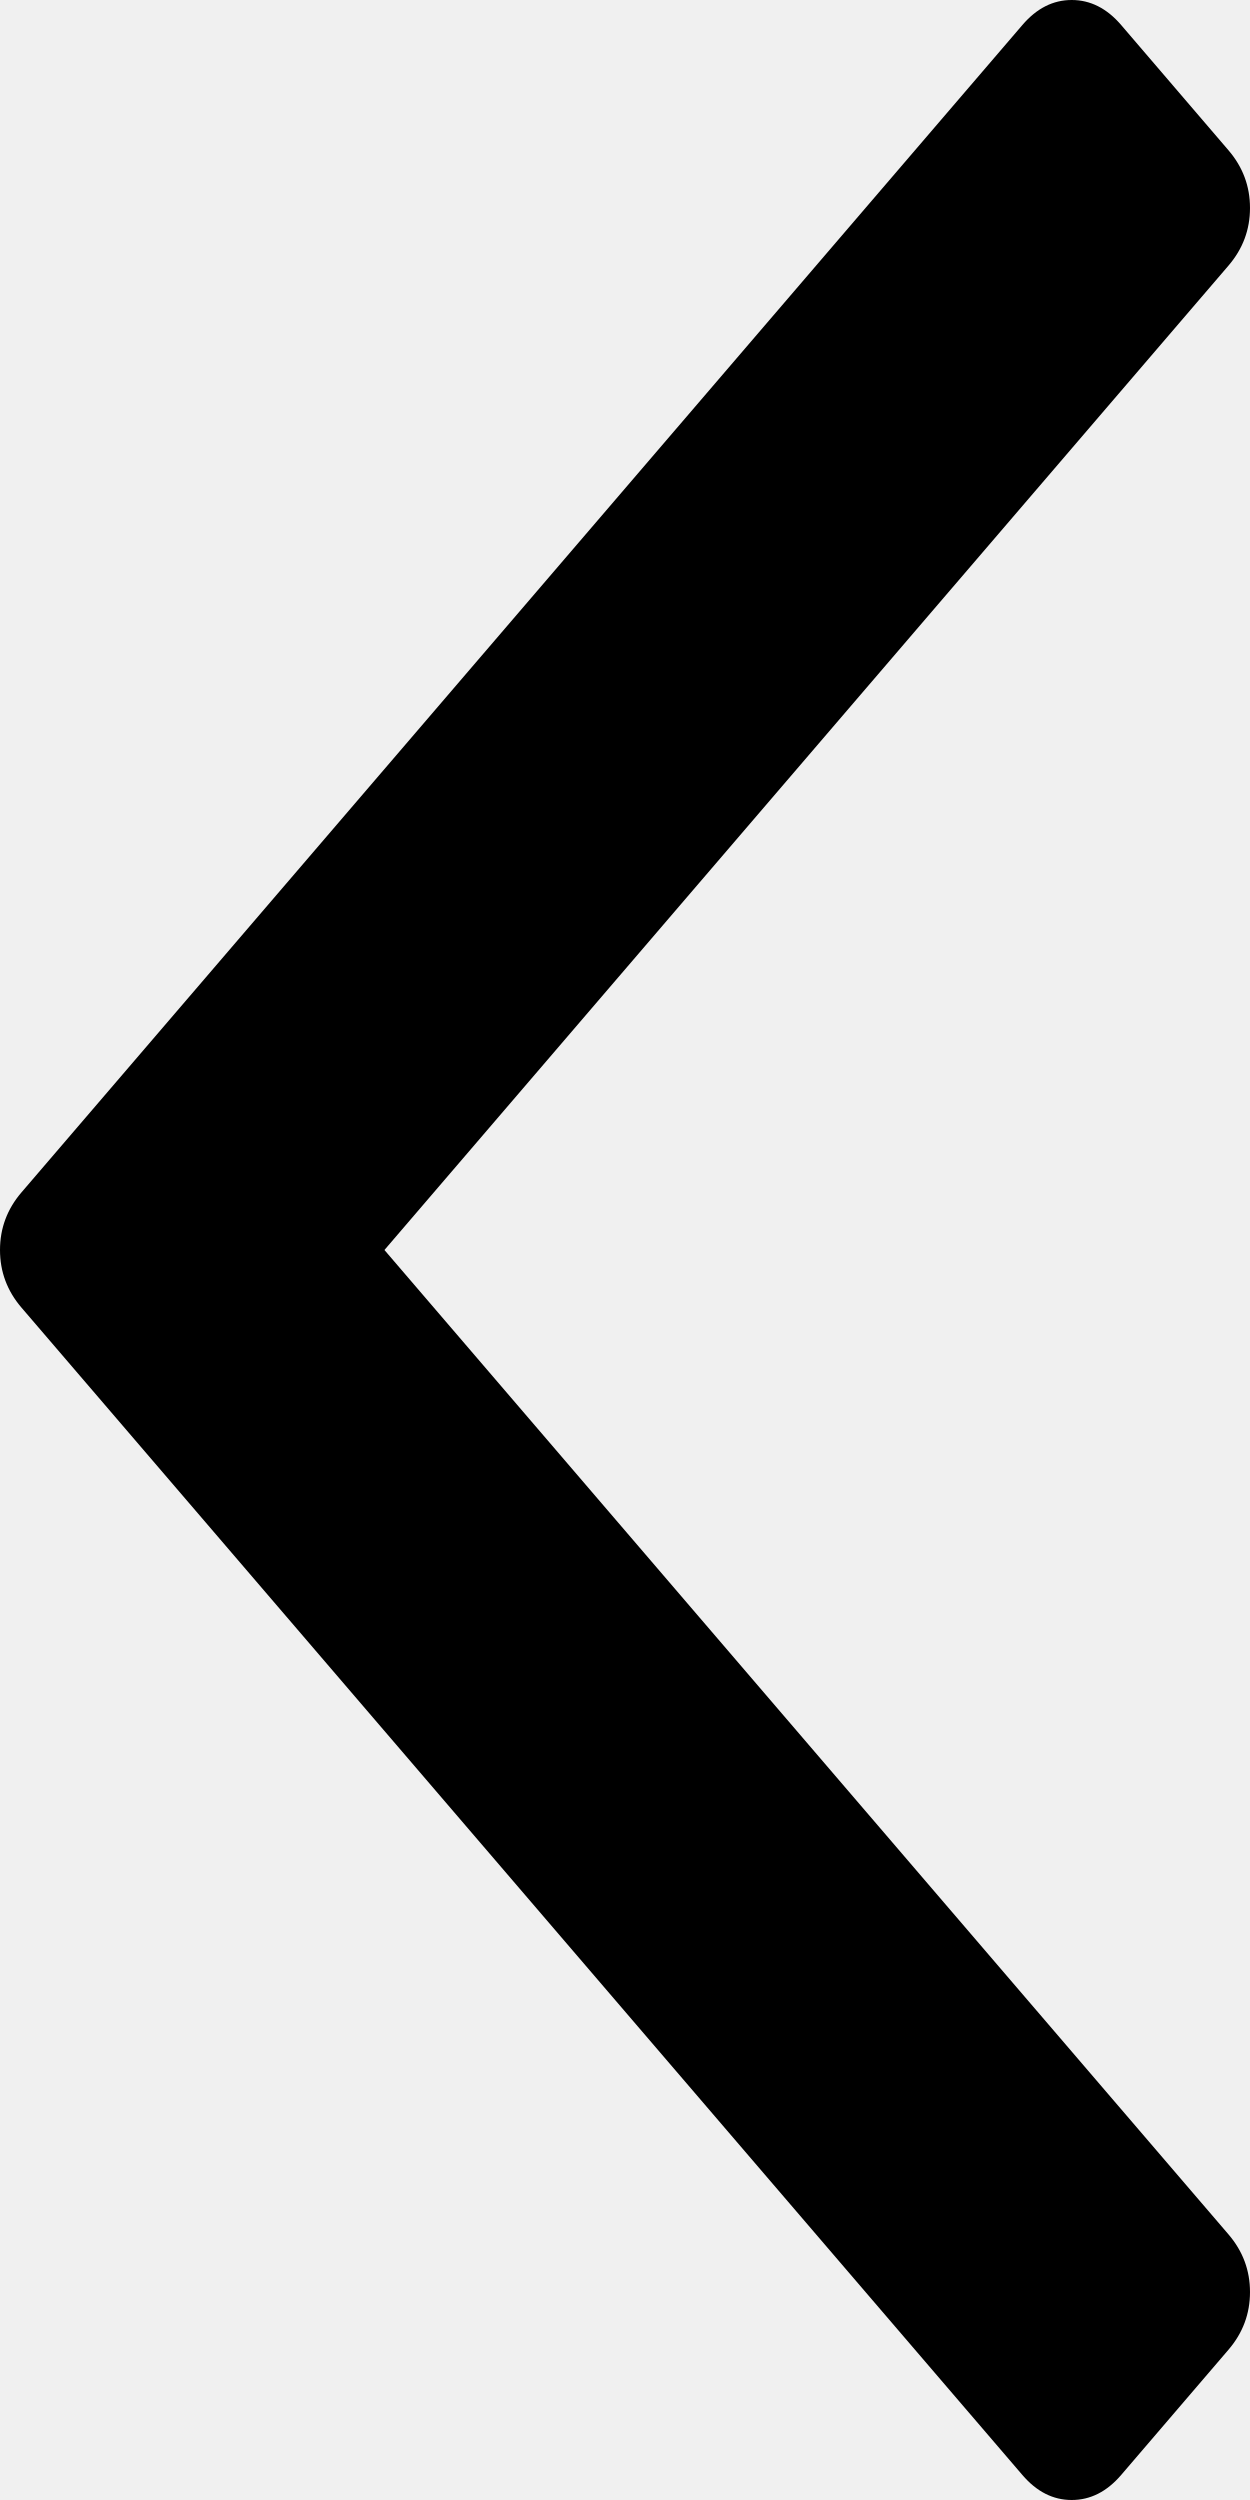
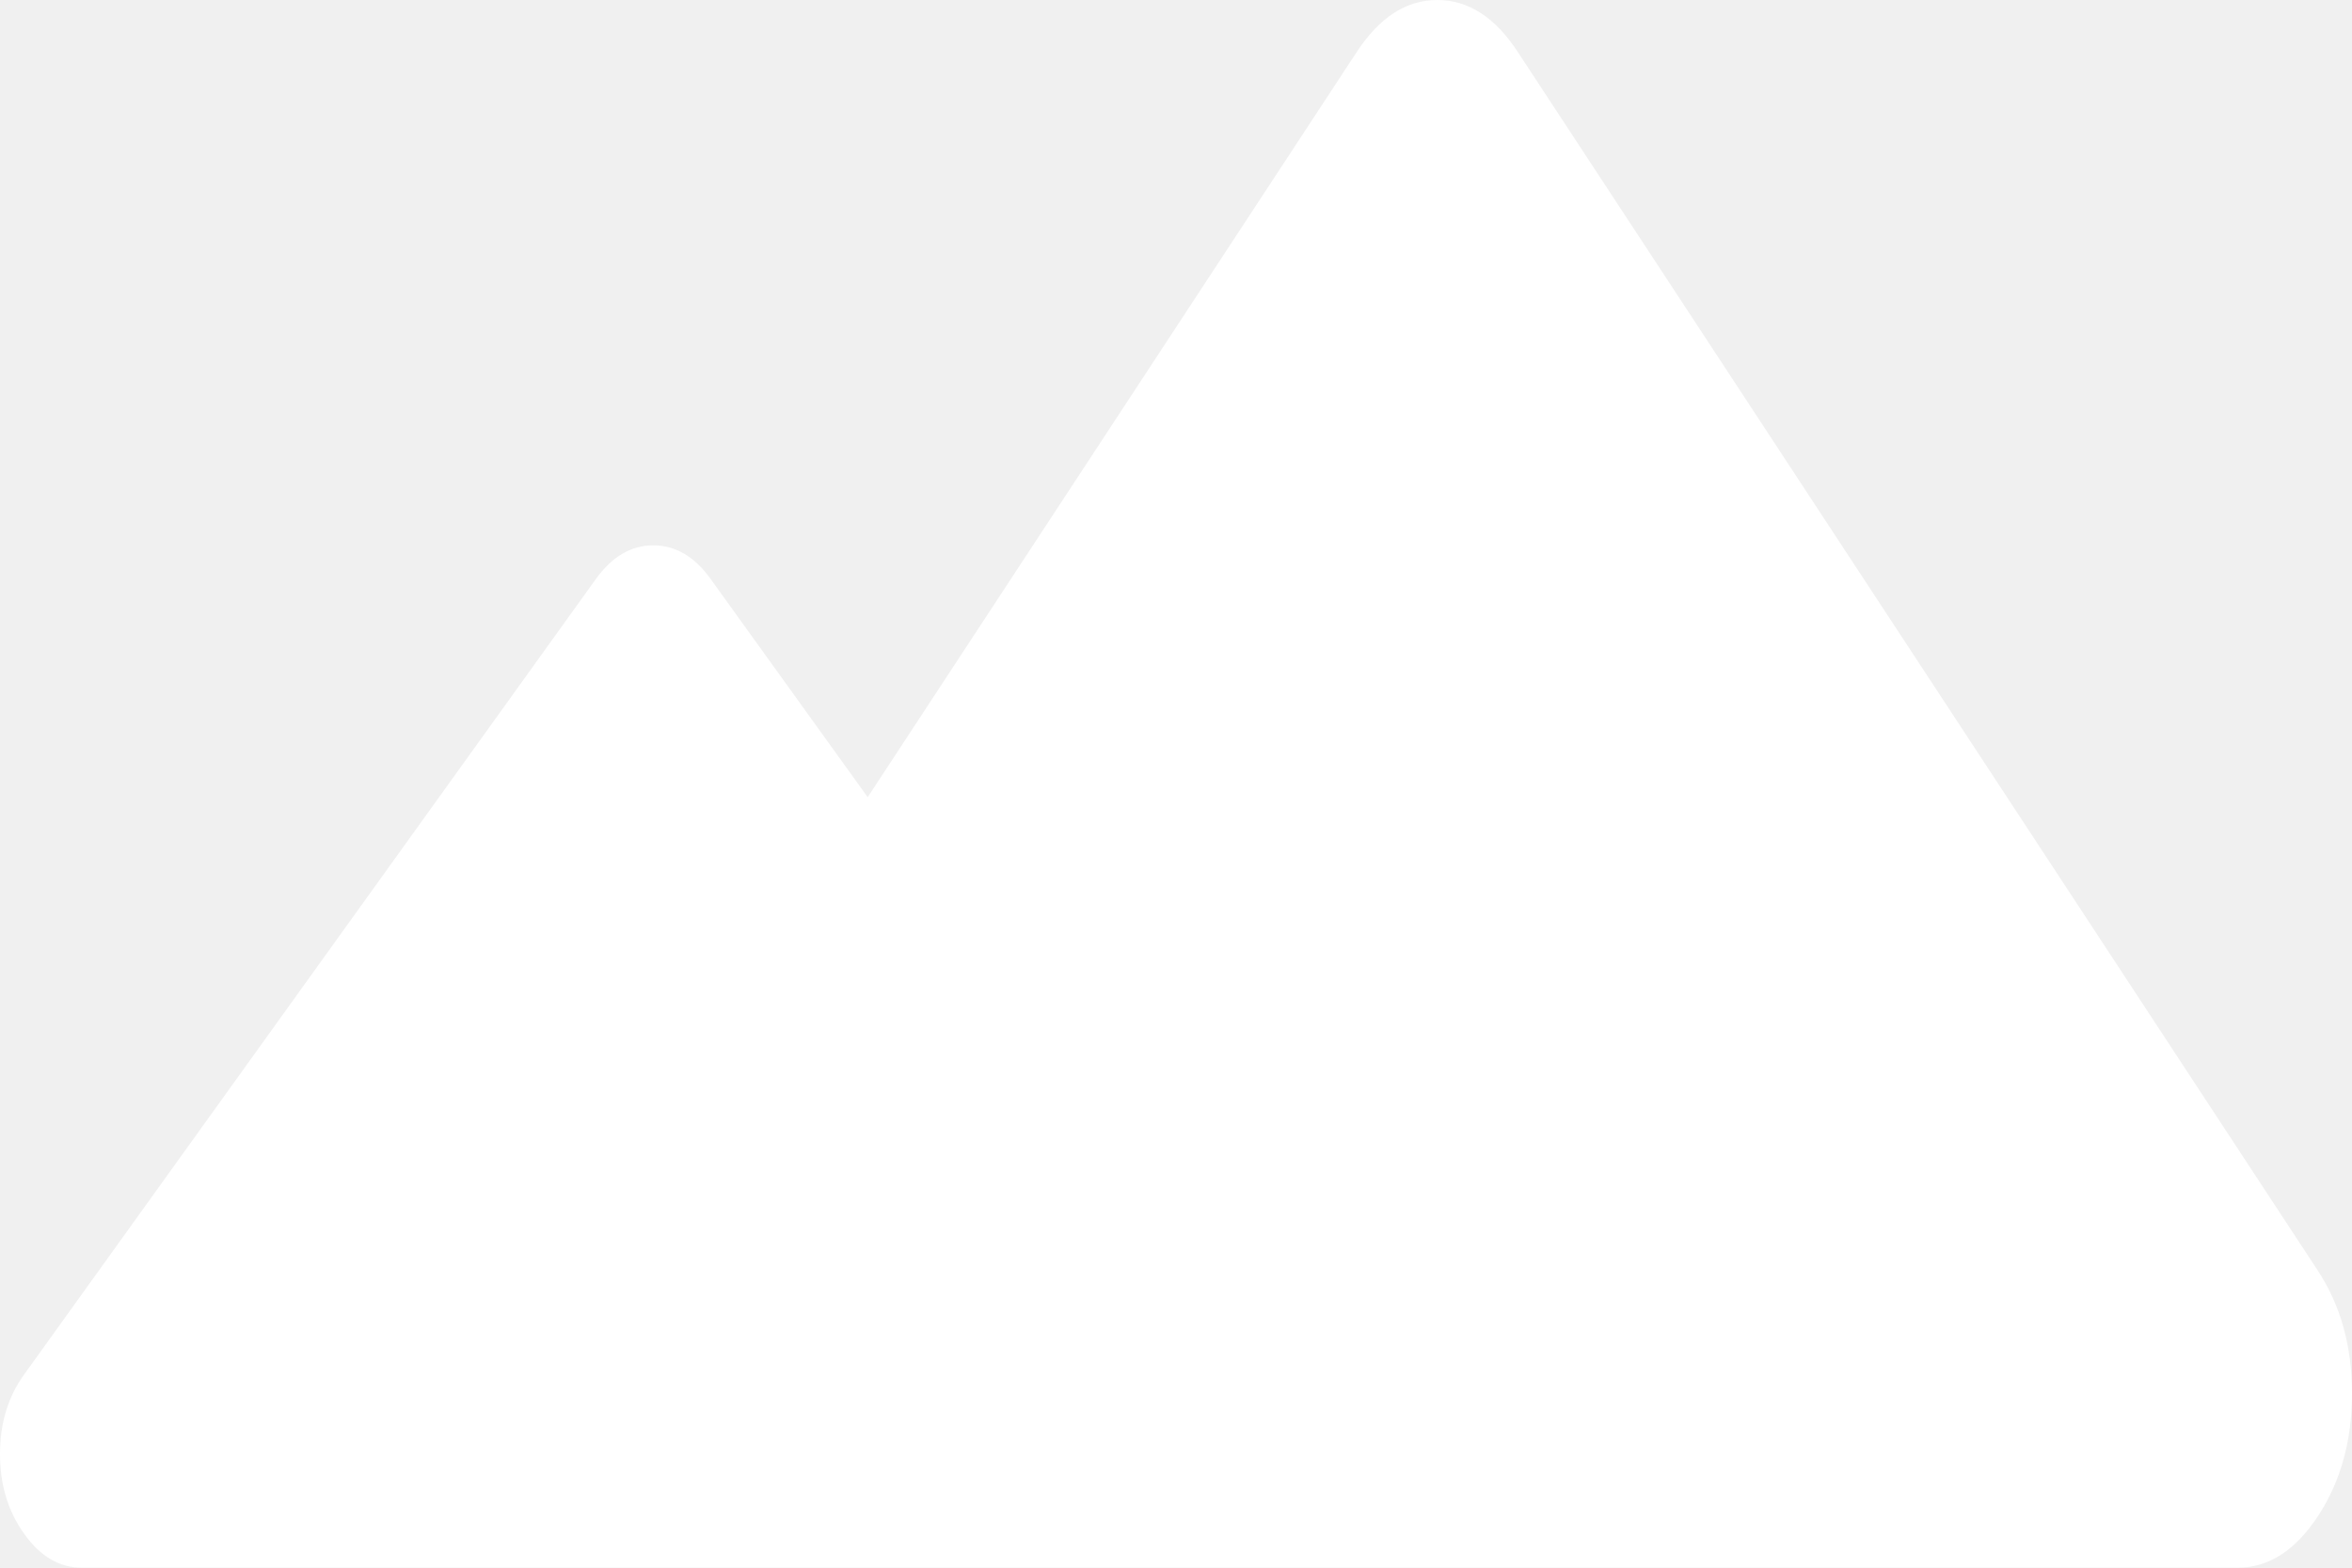
- <svg xmlns="http://www.w3.org/2000/svg" version="1.1" width="11px" height="22px">
-   <g transform="matrix(1 0 0 1 -712 -152 )">
-     <path d="M 0.189 10.493  C 0.063 10.64  0 10.809  0 11  C 0 11.191  0.063 11.36  0.189 11.507  L 8.997 21.78  C 9.123 21.927  9.267 22  9.431 22  C 9.595 22  9.74 21.927  9.866 21.78  L 10.811 20.677  C 10.937 20.53  11 20.361  11 20.17  C 11 19.979  10.937 19.81  10.811 19.663  L 3.383 11  L 10.811 2.337  C 10.937 2.19  11 2.021  11 1.83  C 11 1.639  10.937 1.47  10.811 1.323  L 9.866 0.22  C 9.74 0.073  9.595 0  9.431 0  C 9.267 0  9.123 0.073  8.997 0.22  L 0.189 10.493  Z " fill-rule="nonzero" fill="#000000" stroke="none" transform="matrix(1 0 0 1 712 152 )" />
+ <svg xmlns="http://www.w3.org/2000/svg" version="1.1" width="12px" height="8px">
+   <g transform="matrix(1 0 0 1 -136 -17 )">
+     <path d="M 11.417 8  L 6.25 8  L 3.256 8  L 0.417 8  C 0.304 8  0.206 7.943  0.124 7.828  C 0.041 7.713  0 7.577  0 7.42  C 0 7.263  0.041 7.127  0.124 7.013  L 3.04 2.955  C 3.123 2.84  3.22 2.783  3.333 2.783  C 3.446 2.783  3.544 2.84  3.626 2.955  L 4.427 4.068  L 6.923 0.264  C 7.039 0.088  7.175 0  7.333 0  C 7.491 0  7.628 0.088  7.743 0.264  L 11.827 6.486  C 11.942 6.662  12 6.87  12 7.111  C 12 7.352  11.942 7.56  11.827 7.736  C 11.711 7.912  11.575 8  11.417 8  Z " fill-rule="nonzero" fill="#ffffff" stroke="none" transform="matrix(1 0 0 1 136 17 )" />
  </g>
</svg>
